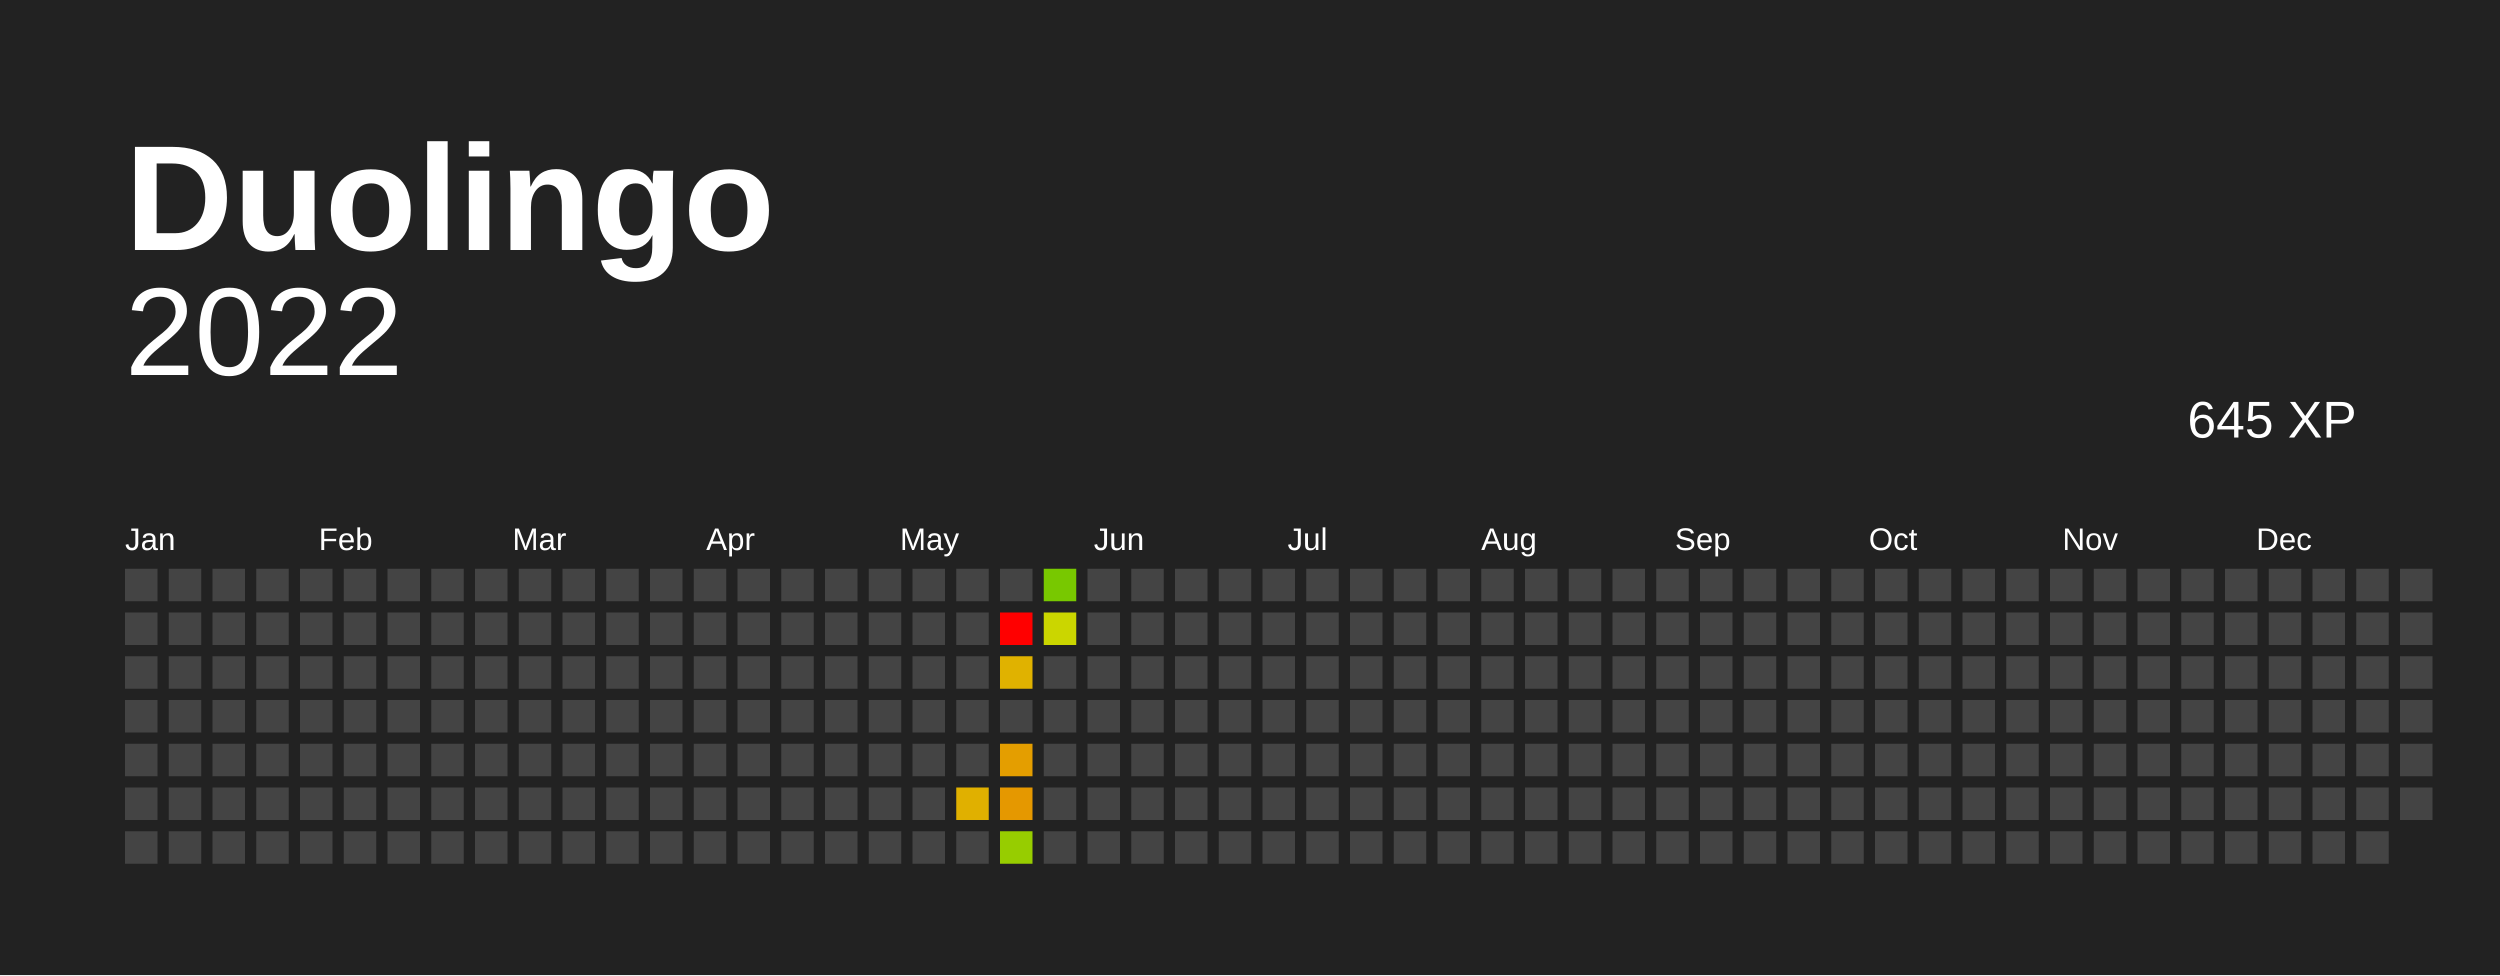
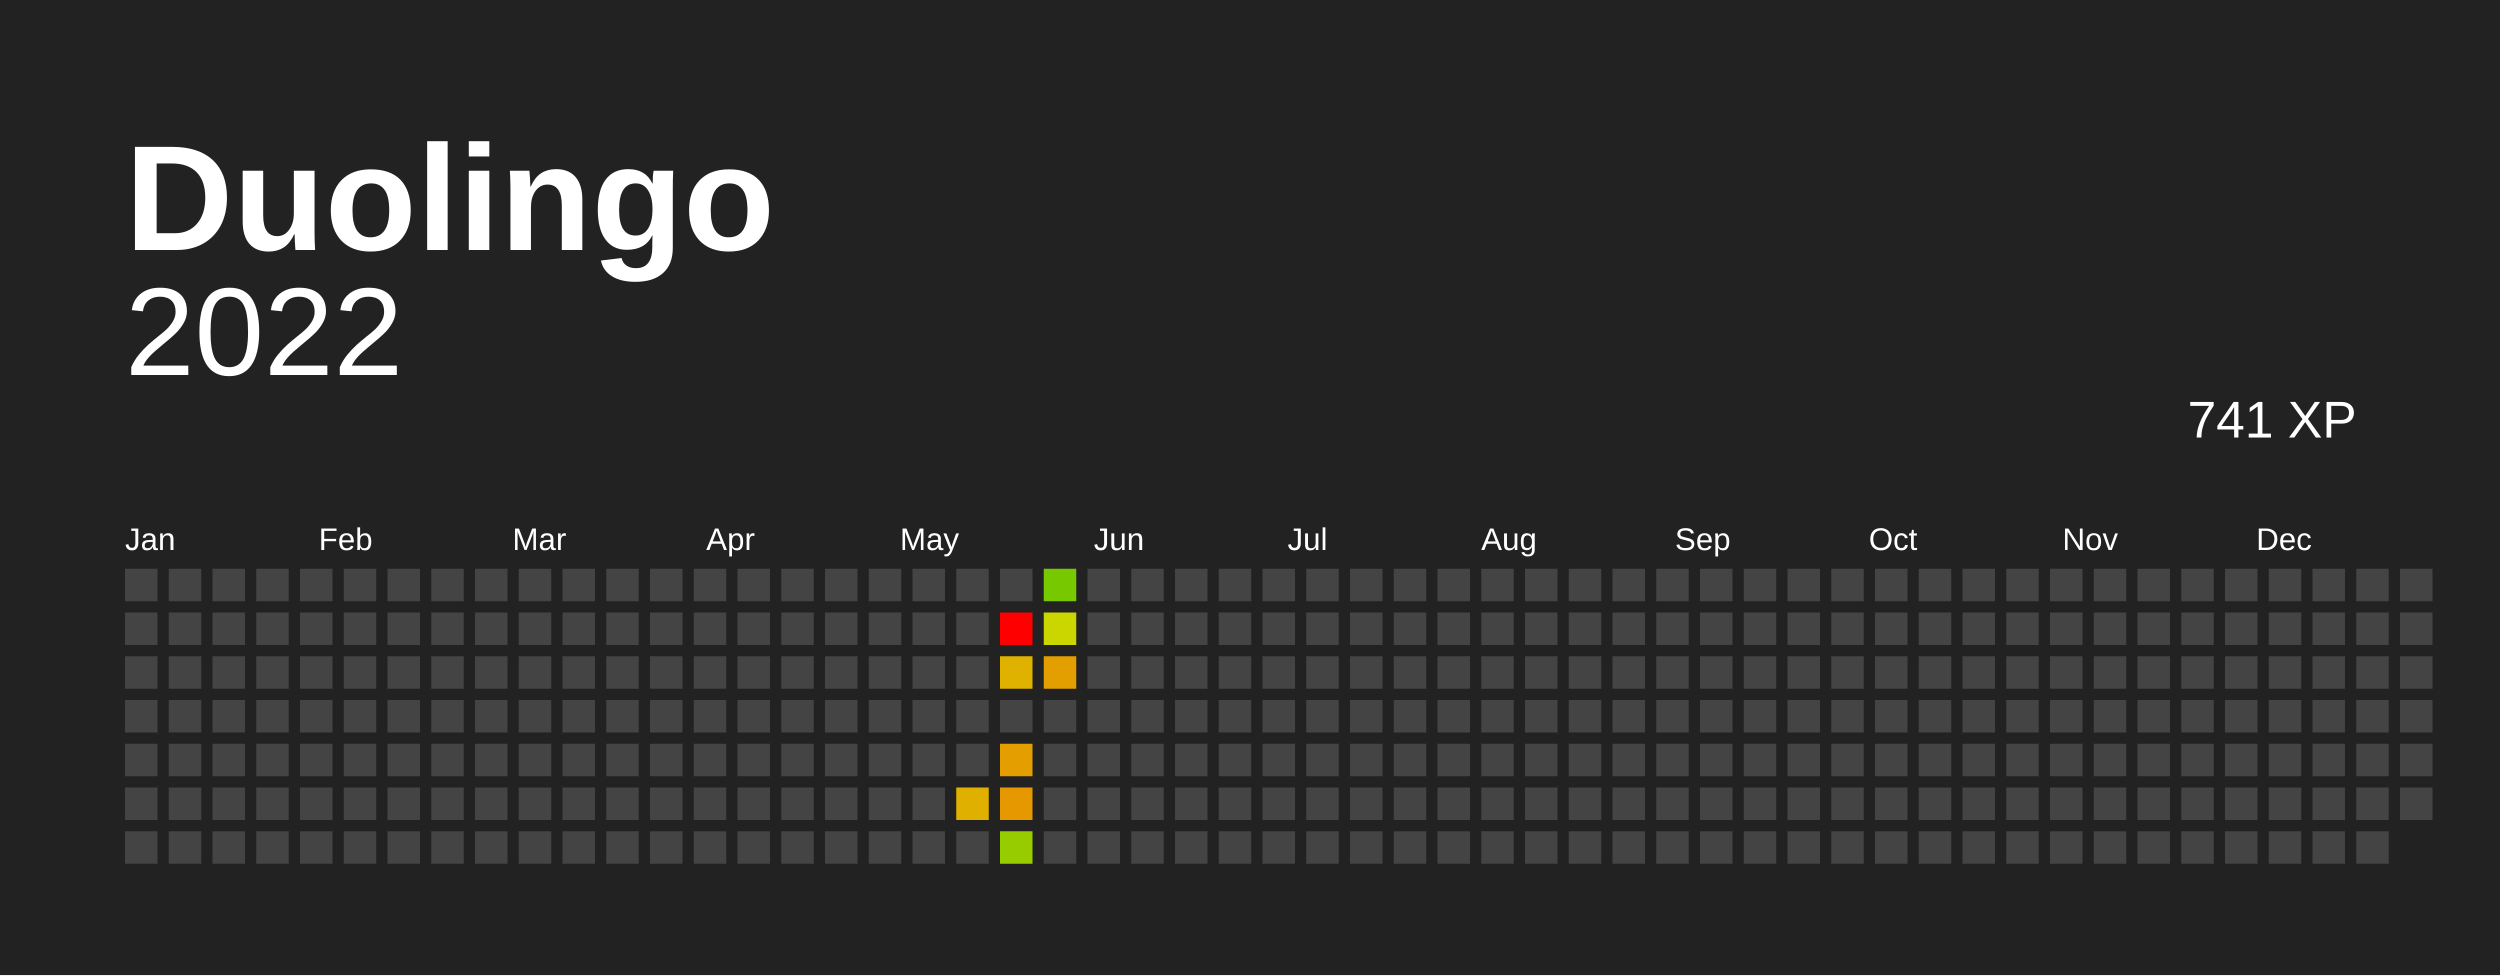
<svg xmlns="http://www.w3.org/2000/svg" baseProfile="full" height="78mm" version="1.1" viewBox="0,0,200,78" width="200mm">
  <defs />
  <rect fill="#222222" height="78" width="200" x="0" y="0" />
  <text fill="#FFFFFF" style="font-size:12px; font-family:Arial; font-weight:bold;" x="10" y="20"> Duolingo</text>
  <text alignment-baseline="hanging" fill="#FFFFFF" style="font-size:10.0px; font-family:Arial;" x="10" y="30">2022</text>
-   <text alignment-baseline="hanging" fill="#FFFFFF" style="font-size:4.125px; font-family:Arial;" x="175" y="35">645 XP</text>
+   <text alignment-baseline="hanging" fill="#FFFFFF" style="font-size:4.125px; font-family:Arial;" x="175" y="35">741 XP</text>
  <text fill="#FFFFFF" style="font-size:2.5px; font-family:Arial" x="10.0" y="44">Jan</text>
  <text fill="#FFFFFF" style="font-size:2.5px; font-family:Arial" x="25.5" y="44">Feb</text>
  <text fill="#FFFFFF" style="font-size:2.5px; font-family:Arial" x="41.0" y="44">Mar</text>
  <text fill="#FFFFFF" style="font-size:2.5px; font-family:Arial" x="56.5" y="44">Apr</text>
  <text fill="#FFFFFF" style="font-size:2.5px; font-family:Arial" x="72.0" y="44">May</text>
  <text fill="#FFFFFF" style="font-size:2.5px; font-family:Arial" x="87.5" y="44">Jun</text>
  <text fill="#FFFFFF" style="font-size:2.5px; font-family:Arial" x="103.0" y="44">Jul</text>
  <text fill="#FFFFFF" style="font-size:2.5px; font-family:Arial" x="118.5" y="44">Aug</text>
  <text fill="#FFFFFF" style="font-size:2.5px; font-family:Arial" x="134.0" y="44">Sep</text>
  <text fill="#FFFFFF" style="font-size:2.5px; font-family:Arial" x="149.5" y="44">Oct</text>
  <text fill="#FFFFFF" style="font-size:2.5px; font-family:Arial" x="165.0" y="44">Nov</text>
  <text fill="#FFFFFF" style="font-size:2.5px; font-family:Arial" x="180.5" y="44">Dec</text>
  <rect fill="#444444" height="2.6" width="2.6" x="10.0" y="45.5" />
  <rect fill="#444444" height="2.6" width="2.6" x="10.0" y="49.0" />
  <rect fill="#444444" height="2.6" width="2.6" x="10.0" y="52.5" />
  <rect fill="#444444" height="2.6" width="2.6" x="10.0" y="56.0" />
  <rect fill="#444444" height="2.6" width="2.6" x="10.0" y="59.5" />
  <rect fill="#444444" height="2.6" width="2.6" x="10.0" y="63.0" />
  <rect fill="#444444" height="2.6" width="2.6" x="10.0" y="66.5" />
  <rect fill="#444444" height="2.6" width="2.6" x="13.5" y="45.5" />
  <rect fill="#444444" height="2.6" width="2.6" x="13.5" y="49.0" />
  <rect fill="#444444" height="2.6" width="2.6" x="13.5" y="52.5" />
  <rect fill="#444444" height="2.6" width="2.6" x="13.5" y="56.0" />
  <rect fill="#444444" height="2.6" width="2.6" x="13.5" y="59.5" />
  <rect fill="#444444" height="2.6" width="2.6" x="13.5" y="63.0" />
  <rect fill="#444444" height="2.6" width="2.6" x="13.5" y="66.5" />
  <rect fill="#444444" height="2.6" width="2.6" x="17.0" y="45.5" />
  <rect fill="#444444" height="2.6" width="2.6" x="17.0" y="49.0" />
  <rect fill="#444444" height="2.6" width="2.6" x="17.0" y="52.5" />
  <rect fill="#444444" height="2.6" width="2.6" x="17.0" y="56.0" />
  <rect fill="#444444" height="2.6" width="2.6" x="17.0" y="59.5" />
  <rect fill="#444444" height="2.6" width="2.6" x="17.0" y="63.0" />
  <rect fill="#444444" height="2.6" width="2.6" x="17.0" y="66.5" />
  <rect fill="#444444" height="2.6" width="2.6" x="20.5" y="45.5" />
  <rect fill="#444444" height="2.6" width="2.6" x="20.5" y="49.0" />
  <rect fill="#444444" height="2.6" width="2.6" x="20.5" y="52.5" />
  <rect fill="#444444" height="2.6" width="2.6" x="20.5" y="56.0" />
  <rect fill="#444444" height="2.6" width="2.6" x="20.5" y="59.5" />
  <rect fill="#444444" height="2.6" width="2.6" x="20.5" y="63.0" />
  <rect fill="#444444" height="2.6" width="2.6" x="20.5" y="66.5" />
  <rect fill="#444444" height="2.6" width="2.6" x="24.0" y="45.5" />
  <rect fill="#444444" height="2.6" width="2.6" x="24.0" y="49.0" />
  <rect fill="#444444" height="2.6" width="2.6" x="24.0" y="52.5" />
  <rect fill="#444444" height="2.6" width="2.6" x="24.0" y="56.0" />
  <rect fill="#444444" height="2.6" width="2.6" x="24.0" y="59.5" />
  <rect fill="#444444" height="2.6" width="2.6" x="24.0" y="63.0" />
  <rect fill="#444444" height="2.6" width="2.6" x="24.0" y="66.5" />
  <rect fill="#444444" height="2.6" width="2.6" x="27.5" y="45.5" />
  <rect fill="#444444" height="2.6" width="2.6" x="27.5" y="49.0" />
  <rect fill="#444444" height="2.6" width="2.6" x="27.5" y="52.5" />
  <rect fill="#444444" height="2.6" width="2.6" x="27.5" y="56.0" />
  <rect fill="#444444" height="2.6" width="2.6" x="27.5" y="59.5" />
  <rect fill="#444444" height="2.6" width="2.6" x="27.5" y="63.0" />
  <rect fill="#444444" height="2.6" width="2.6" x="27.5" y="66.5" />
  <rect fill="#444444" height="2.6" width="2.6" x="31.0" y="45.5" />
  <rect fill="#444444" height="2.6" width="2.6" x="31.0" y="49.0" />
  <rect fill="#444444" height="2.6" width="2.6" x="31.0" y="52.5" />
  <rect fill="#444444" height="2.6" width="2.6" x="31.0" y="56.0" />
  <rect fill="#444444" height="2.6" width="2.6" x="31.0" y="59.5" />
  <rect fill="#444444" height="2.6" width="2.6" x="31.0" y="63.0" />
  <rect fill="#444444" height="2.6" width="2.6" x="31.0" y="66.5" />
  <rect fill="#444444" height="2.6" width="2.6" x="34.5" y="45.5" />
  <rect fill="#444444" height="2.6" width="2.6" x="34.5" y="49.0" />
  <rect fill="#444444" height="2.6" width="2.6" x="34.5" y="52.5" />
  <rect fill="#444444" height="2.6" width="2.6" x="34.5" y="56.0" />
  <rect fill="#444444" height="2.6" width="2.6" x="34.5" y="59.5" />
  <rect fill="#444444" height="2.6" width="2.6" x="34.5" y="63.0" />
  <rect fill="#444444" height="2.6" width="2.6" x="34.5" y="66.5" />
  <rect fill="#444444" height="2.6" width="2.6" x="38.0" y="45.5" />
  <rect fill="#444444" height="2.6" width="2.6" x="38.0" y="49.0" />
  <rect fill="#444444" height="2.6" width="2.6" x="38.0" y="52.5" />
  <rect fill="#444444" height="2.6" width="2.6" x="38.0" y="56.0" />
  <rect fill="#444444" height="2.6" width="2.6" x="38.0" y="59.5" />
  <rect fill="#444444" height="2.6" width="2.6" x="38.0" y="63.0" />
  <rect fill="#444444" height="2.6" width="2.6" x="38.0" y="66.5" />
  <rect fill="#444444" height="2.6" width="2.6" x="41.5" y="45.5" />
  <rect fill="#444444" height="2.6" width="2.6" x="41.5" y="49.0" />
  <rect fill="#444444" height="2.6" width="2.6" x="41.5" y="52.5" />
  <rect fill="#444444" height="2.6" width="2.6" x="41.5" y="56.0" />
  <rect fill="#444444" height="2.6" width="2.6" x="41.5" y="59.5" />
  <rect fill="#444444" height="2.6" width="2.6" x="41.5" y="63.0" />
  <rect fill="#444444" height="2.6" width="2.6" x="41.5" y="66.5" />
  <rect fill="#444444" height="2.6" width="2.6" x="45.0" y="45.5" />
  <rect fill="#444444" height="2.6" width="2.6" x="45.0" y="49.0" />
  <rect fill="#444444" height="2.6" width="2.6" x="45.0" y="52.5" />
  <rect fill="#444444" height="2.6" width="2.6" x="45.0" y="56.0" />
  <rect fill="#444444" height="2.6" width="2.6" x="45.0" y="59.5" />
  <rect fill="#444444" height="2.6" width="2.6" x="45.0" y="63.0" />
  <rect fill="#444444" height="2.6" width="2.6" x="45.0" y="66.5" />
  <rect fill="#444444" height="2.6" width="2.6" x="48.5" y="45.5" />
  <rect fill="#444444" height="2.6" width="2.6" x="48.5" y="49.0" />
  <rect fill="#444444" height="2.6" width="2.6" x="48.5" y="52.5" />
  <rect fill="#444444" height="2.6" width="2.6" x="48.5" y="56.0" />
  <rect fill="#444444" height="2.6" width="2.6" x="48.5" y="59.5" />
  <rect fill="#444444" height="2.6" width="2.6" x="48.5" y="63.0" />
  <rect fill="#444444" height="2.6" width="2.6" x="48.5" y="66.5" />
  <rect fill="#444444" height="2.6" width="2.6" x="52.0" y="45.5" />
  <rect fill="#444444" height="2.6" width="2.6" x="52.0" y="49.0" />
  <rect fill="#444444" height="2.6" width="2.6" x="52.0" y="52.5" />
  <rect fill="#444444" height="2.6" width="2.6" x="52.0" y="56.0" />
  <rect fill="#444444" height="2.6" width="2.6" x="52.0" y="59.5" />
  <rect fill="#444444" height="2.6" width="2.6" x="52.0" y="63.0" />
  <rect fill="#444444" height="2.6" width="2.6" x="52.0" y="66.5" />
  <rect fill="#444444" height="2.6" width="2.6" x="55.5" y="45.5" />
  <rect fill="#444444" height="2.6" width="2.6" x="55.5" y="49.0" />
  <rect fill="#444444" height="2.6" width="2.6" x="55.5" y="52.5" />
  <rect fill="#444444" height="2.6" width="2.6" x="55.5" y="56.0" />
  <rect fill="#444444" height="2.6" width="2.6" x="55.5" y="59.5" />
  <rect fill="#444444" height="2.6" width="2.6" x="55.5" y="63.0" />
  <rect fill="#444444" height="2.6" width="2.6" x="55.5" y="66.5" />
  <rect fill="#444444" height="2.6" width="2.6" x="59.0" y="45.5" />
  <rect fill="#444444" height="2.6" width="2.6" x="59.0" y="49.0" />
  <rect fill="#444444" height="2.6" width="2.6" x="59.0" y="52.5" />
  <rect fill="#444444" height="2.6" width="2.6" x="59.0" y="56.0" />
  <rect fill="#444444" height="2.6" width="2.6" x="59.0" y="59.5" />
  <rect fill="#444444" height="2.6" width="2.6" x="59.0" y="63.0" />
  <rect fill="#444444" height="2.6" width="2.6" x="59.0" y="66.5" />
  <rect fill="#444444" height="2.6" width="2.6" x="62.5" y="45.5" />
  <rect fill="#444444" height="2.6" width="2.6" x="62.5" y="49.0" />
  <rect fill="#444444" height="2.6" width="2.6" x="62.5" y="52.5" />
  <rect fill="#444444" height="2.6" width="2.6" x="62.5" y="56.0" />
  <rect fill="#444444" height="2.6" width="2.6" x="62.5" y="59.5" />
  <rect fill="#444444" height="2.6" width="2.6" x="62.5" y="63.0" />
  <rect fill="#444444" height="2.6" width="2.6" x="62.5" y="66.5" />
  <rect fill="#444444" height="2.6" width="2.6" x="66.0" y="45.5" />
  <rect fill="#444444" height="2.6" width="2.6" x="66.0" y="49.0" />
  <rect fill="#444444" height="2.6" width="2.6" x="66.0" y="52.5" />
  <rect fill="#444444" height="2.6" width="2.6" x="66.0" y="56.0" />
  <rect fill="#444444" height="2.6" width="2.6" x="66.0" y="59.5" />
  <rect fill="#444444" height="2.6" width="2.6" x="66.0" y="63.0" />
  <rect fill="#444444" height="2.6" width="2.6" x="66.0" y="66.5" />
  <rect fill="#444444" height="2.6" width="2.6" x="69.5" y="45.5" />
  <rect fill="#444444" height="2.6" width="2.6" x="69.5" y="49.0" />
  <rect fill="#444444" height="2.6" width="2.6" x="69.5" y="52.5" />
  <rect fill="#444444" height="2.6" width="2.6" x="69.5" y="56.0" />
  <rect fill="#444444" height="2.6" width="2.6" x="69.5" y="59.5" />
  <rect fill="#444444" height="2.6" width="2.6" x="69.5" y="63.0" />
  <rect fill="#444444" height="2.6" width="2.6" x="69.5" y="66.5" />
  <rect fill="#444444" height="2.6" width="2.6" x="73.0" y="45.5" />
  <rect fill="#444444" height="2.6" width="2.6" x="73.0" y="49.0" />
  <rect fill="#444444" height="2.6" width="2.6" x="73.0" y="52.5" />
  <rect fill="#444444" height="2.6" width="2.6" x="73.0" y="56.0" />
  <rect fill="#444444" height="2.6" width="2.6" x="73.0" y="59.5" />
  <rect fill="#444444" height="2.6" width="2.6" x="73.0" y="63.0" />
  <rect fill="#444444" height="2.6" width="2.6" x="73.0" y="66.5" />
  <rect fill="#444444" height="2.6" width="2.6" x="76.5" y="45.5" />
  <rect fill="#444444" height="2.6" width="2.6" x="76.5" y="49.0" />
  <rect fill="#444444" height="2.6" width="2.6" x="76.5" y="52.5" />
  <rect fill="#444444" height="2.6" width="2.6" x="76.5" y="56.0" />
  <rect fill="#444444" height="2.6" width="2.6" x="76.5" y="59.5" />
  <rect fill="#e0b000" height="2.6" width="2.6" x="76.5" y="63.0" />
  <rect fill="#444444" height="2.6" width="2.6" x="76.5" y="66.5" />
  <rect fill="#444444" height="2.6" width="2.6" x="80.0" y="45.5" />
  <rect fill="red" height="2.6" width="2.6" x="80.0" y="49.0" />
  <rect fill="#e0b200" height="2.6" width="2.6" x="80.0" y="52.5" />
  <rect fill="#444444" height="2.6" width="2.6" x="80.0" y="56.0" />
  <rect fill="#e49e00" height="2.6" width="2.6" x="80.0" y="59.5" />
  <rect fill="#e59800" height="2.6" width="2.6" x="80.0" y="63.0" />
  <rect fill="#97cd00" height="2.6" width="2.6" x="80.0" y="66.5" />
  <rect fill="#78c800" height="2.6" width="2.6" x="83.5" y="45.5" />
  <rect fill="#cbd600" height="2.6" width="2.6" x="83.5" y="49.0" />
-   <rect fill="#444444" height="2.6" width="2.6" x="83.5" y="52.5" />
+   <rect fill="#e39f00" height="2.6" width="2.6" x="83.5" y="52.5" />
  <rect fill="#444444" height="2.6" width="2.6" x="83.5" y="56.0" />
  <rect fill="#444444" height="2.6" width="2.6" x="83.5" y="59.5" />
  <rect fill="#444444" height="2.6" width="2.6" x="83.5" y="63.0" />
  <rect fill="#444444" height="2.6" width="2.6" x="83.5" y="66.5" />
  <rect fill="#444444" height="2.6" width="2.6" x="87.0" y="45.5" />
  <rect fill="#444444" height="2.6" width="2.6" x="87.0" y="49.0" />
  <rect fill="#444444" height="2.6" width="2.6" x="87.0" y="52.5" />
  <rect fill="#444444" height="2.6" width="2.6" x="87.0" y="56.0" />
  <rect fill="#444444" height="2.6" width="2.6" x="87.0" y="59.5" />
  <rect fill="#444444" height="2.6" width="2.6" x="87.0" y="63.0" />
  <rect fill="#444444" height="2.6" width="2.6" x="87.0" y="66.5" />
  <rect fill="#444444" height="2.6" width="2.6" x="90.5" y="45.5" />
  <rect fill="#444444" height="2.6" width="2.6" x="90.5" y="49.0" />
  <rect fill="#444444" height="2.6" width="2.6" x="90.5" y="52.5" />
  <rect fill="#444444" height="2.6" width="2.6" x="90.5" y="56.0" />
  <rect fill="#444444" height="2.6" width="2.6" x="90.5" y="59.5" />
  <rect fill="#444444" height="2.6" width="2.6" x="90.5" y="63.0" />
  <rect fill="#444444" height="2.6" width="2.6" x="90.5" y="66.5" />
  <rect fill="#444444" height="2.6" width="2.6" x="94.0" y="45.5" />
  <rect fill="#444444" height="2.6" width="2.6" x="94.0" y="49.0" />
  <rect fill="#444444" height="2.6" width="2.6" x="94.0" y="52.5" />
  <rect fill="#444444" height="2.6" width="2.6" x="94.0" y="56.0" />
  <rect fill="#444444" height="2.6" width="2.6" x="94.0" y="59.5" />
  <rect fill="#444444" height="2.6" width="2.6" x="94.0" y="63.0" />
  <rect fill="#444444" height="2.6" width="2.6" x="94.0" y="66.5" />
  <rect fill="#444444" height="2.6" width="2.6" x="97.5" y="45.5" />
  <rect fill="#444444" height="2.6" width="2.6" x="97.5" y="49.0" />
  <rect fill="#444444" height="2.6" width="2.6" x="97.5" y="52.5" />
  <rect fill="#444444" height="2.6" width="2.6" x="97.5" y="56.0" />
  <rect fill="#444444" height="2.6" width="2.6" x="97.5" y="59.5" />
  <rect fill="#444444" height="2.6" width="2.6" x="97.5" y="63.0" />
  <rect fill="#444444" height="2.6" width="2.6" x="97.5" y="66.5" />
  <rect fill="#444444" height="2.6" width="2.6" x="101.0" y="45.5" />
  <rect fill="#444444" height="2.6" width="2.6" x="101.0" y="49.0" />
  <rect fill="#444444" height="2.6" width="2.6" x="101.0" y="52.5" />
  <rect fill="#444444" height="2.6" width="2.6" x="101.0" y="56.0" />
  <rect fill="#444444" height="2.6" width="2.6" x="101.0" y="59.5" />
  <rect fill="#444444" height="2.6" width="2.6" x="101.0" y="63.0" />
  <rect fill="#444444" height="2.6" width="2.6" x="101.0" y="66.5" />
  <rect fill="#444444" height="2.6" width="2.6" x="104.5" y="45.5" />
  <rect fill="#444444" height="2.6" width="2.6" x="104.5" y="49.0" />
  <rect fill="#444444" height="2.6" width="2.6" x="104.5" y="52.5" />
  <rect fill="#444444" height="2.6" width="2.6" x="104.5" y="56.0" />
  <rect fill="#444444" height="2.6" width="2.6" x="104.5" y="59.5" />
  <rect fill="#444444" height="2.6" width="2.6" x="104.5" y="63.0" />
  <rect fill="#444444" height="2.6" width="2.6" x="104.5" y="66.5" />
  <rect fill="#444444" height="2.6" width="2.6" x="108.0" y="45.5" />
  <rect fill="#444444" height="2.6" width="2.6" x="108.0" y="49.0" />
  <rect fill="#444444" height="2.6" width="2.6" x="108.0" y="52.5" />
  <rect fill="#444444" height="2.6" width="2.6" x="108.0" y="56.0" />
  <rect fill="#444444" height="2.6" width="2.6" x="108.0" y="59.5" />
  <rect fill="#444444" height="2.6" width="2.6" x="108.0" y="63.0" />
  <rect fill="#444444" height="2.6" width="2.6" x="108.0" y="66.5" />
  <rect fill="#444444" height="2.6" width="2.6" x="111.5" y="45.5" />
  <rect fill="#444444" height="2.6" width="2.6" x="111.5" y="49.0" />
  <rect fill="#444444" height="2.6" width="2.6" x="111.5" y="52.5" />
  <rect fill="#444444" height="2.6" width="2.6" x="111.5" y="56.0" />
  <rect fill="#444444" height="2.6" width="2.6" x="111.5" y="59.5" />
  <rect fill="#444444" height="2.6" width="2.6" x="111.5" y="63.0" />
  <rect fill="#444444" height="2.6" width="2.6" x="111.5" y="66.5" />
  <rect fill="#444444" height="2.6" width="2.6" x="115.0" y="45.5" />
  <rect fill="#444444" height="2.6" width="2.6" x="115.0" y="49.0" />
  <rect fill="#444444" height="2.6" width="2.6" x="115.0" y="52.5" />
  <rect fill="#444444" height="2.6" width="2.6" x="115.0" y="56.0" />
  <rect fill="#444444" height="2.6" width="2.6" x="115.0" y="59.5" />
  <rect fill="#444444" height="2.6" width="2.6" x="115.0" y="63.0" />
  <rect fill="#444444" height="2.6" width="2.6" x="115.0" y="66.5" />
  <rect fill="#444444" height="2.6" width="2.6" x="118.5" y="45.5" />
  <rect fill="#444444" height="2.6" width="2.6" x="118.5" y="49.0" />
  <rect fill="#444444" height="2.6" width="2.6" x="118.5" y="52.5" />
  <rect fill="#444444" height="2.6" width="2.6" x="118.5" y="56.0" />
  <rect fill="#444444" height="2.6" width="2.6" x="118.5" y="59.5" />
  <rect fill="#444444" height="2.6" width="2.6" x="118.5" y="63.0" />
  <rect fill="#444444" height="2.6" width="2.6" x="118.5" y="66.5" />
  <rect fill="#444444" height="2.6" width="2.6" x="122.0" y="45.5" />
  <rect fill="#444444" height="2.6" width="2.6" x="122.0" y="49.0" />
  <rect fill="#444444" height="2.6" width="2.6" x="122.0" y="52.5" />
  <rect fill="#444444" height="2.6" width="2.6" x="122.0" y="56.0" />
  <rect fill="#444444" height="2.6" width="2.6" x="122.0" y="59.5" />
  <rect fill="#444444" height="2.6" width="2.6" x="122.0" y="63.0" />
  <rect fill="#444444" height="2.6" width="2.6" x="122.0" y="66.5" />
  <rect fill="#444444" height="2.6" width="2.6" x="125.5" y="45.5" />
  <rect fill="#444444" height="2.6" width="2.6" x="125.5" y="49.0" />
  <rect fill="#444444" height="2.6" width="2.6" x="125.5" y="52.5" />
  <rect fill="#444444" height="2.6" width="2.6" x="125.5" y="56.0" />
  <rect fill="#444444" height="2.6" width="2.6" x="125.5" y="59.5" />
  <rect fill="#444444" height="2.6" width="2.6" x="125.5" y="63.0" />
  <rect fill="#444444" height="2.6" width="2.6" x="125.5" y="66.5" />
  <rect fill="#444444" height="2.6" width="2.6" x="129.0" y="45.5" />
  <rect fill="#444444" height="2.6" width="2.6" x="129.0" y="49.0" />
  <rect fill="#444444" height="2.6" width="2.6" x="129.0" y="52.5" />
  <rect fill="#444444" height="2.6" width="2.6" x="129.0" y="56.0" />
  <rect fill="#444444" height="2.6" width="2.6" x="129.0" y="59.5" />
  <rect fill="#444444" height="2.6" width="2.6" x="129.0" y="63.0" />
  <rect fill="#444444" height="2.6" width="2.6" x="129.0" y="66.5" />
  <rect fill="#444444" height="2.6" width="2.6" x="132.5" y="45.5" />
  <rect fill="#444444" height="2.6" width="2.6" x="132.5" y="49.0" />
  <rect fill="#444444" height="2.6" width="2.6" x="132.5" y="52.5" />
  <rect fill="#444444" height="2.6" width="2.6" x="132.5" y="56.0" />
  <rect fill="#444444" height="2.6" width="2.6" x="132.5" y="59.5" />
  <rect fill="#444444" height="2.6" width="2.6" x="132.5" y="63.0" />
  <rect fill="#444444" height="2.6" width="2.6" x="132.5" y="66.5" />
  <rect fill="#444444" height="2.6" width="2.6" x="136.0" y="45.5" />
  <rect fill="#444444" height="2.6" width="2.6" x="136.0" y="49.0" />
  <rect fill="#444444" height="2.6" width="2.6" x="136.0" y="52.5" />
  <rect fill="#444444" height="2.6" width="2.6" x="136.0" y="56.0" />
  <rect fill="#444444" height="2.6" width="2.6" x="136.0" y="59.5" />
  <rect fill="#444444" height="2.6" width="2.6" x="136.0" y="63.0" />
  <rect fill="#444444" height="2.6" width="2.6" x="136.0" y="66.5" />
  <rect fill="#444444" height="2.6" width="2.6" x="139.5" y="45.5" />
  <rect fill="#444444" height="2.6" width="2.6" x="139.5" y="49.0" />
  <rect fill="#444444" height="2.6" width="2.6" x="139.5" y="52.5" />
  <rect fill="#444444" height="2.6" width="2.6" x="139.5" y="56.0" />
  <rect fill="#444444" height="2.6" width="2.6" x="139.5" y="59.5" />
  <rect fill="#444444" height="2.6" width="2.6" x="139.5" y="63.0" />
  <rect fill="#444444" height="2.6" width="2.6" x="139.5" y="66.5" />
  <rect fill="#444444" height="2.6" width="2.6" x="143.0" y="45.5" />
  <rect fill="#444444" height="2.6" width="2.6" x="143.0" y="49.0" />
  <rect fill="#444444" height="2.6" width="2.6" x="143.0" y="52.5" />
  <rect fill="#444444" height="2.6" width="2.6" x="143.0" y="56.0" />
  <rect fill="#444444" height="2.6" width="2.6" x="143.0" y="59.5" />
  <rect fill="#444444" height="2.6" width="2.6" x="143.0" y="63.0" />
  <rect fill="#444444" height="2.6" width="2.6" x="143.0" y="66.5" />
  <rect fill="#444444" height="2.6" width="2.6" x="146.5" y="45.5" />
  <rect fill="#444444" height="2.6" width="2.6" x="146.5" y="49.0" />
  <rect fill="#444444" height="2.6" width="2.6" x="146.5" y="52.5" />
  <rect fill="#444444" height="2.6" width="2.6" x="146.5" y="56.0" />
  <rect fill="#444444" height="2.6" width="2.6" x="146.5" y="59.5" />
  <rect fill="#444444" height="2.6" width="2.6" x="146.5" y="63.0" />
  <rect fill="#444444" height="2.6" width="2.6" x="146.5" y="66.5" />
  <rect fill="#444444" height="2.6" width="2.6" x="150.0" y="45.5" />
  <rect fill="#444444" height="2.6" width="2.6" x="150.0" y="49.0" />
  <rect fill="#444444" height="2.6" width="2.6" x="150.0" y="52.5" />
  <rect fill="#444444" height="2.6" width="2.6" x="150.0" y="56.0" />
  <rect fill="#444444" height="2.6" width="2.6" x="150.0" y="59.5" />
  <rect fill="#444444" height="2.6" width="2.6" x="150.0" y="63.0" />
  <rect fill="#444444" height="2.6" width="2.6" x="150.0" y="66.5" />
  <rect fill="#444444" height="2.6" width="2.6" x="153.5" y="45.5" />
  <rect fill="#444444" height="2.6" width="2.6" x="153.5" y="49.0" />
  <rect fill="#444444" height="2.6" width="2.6" x="153.5" y="52.5" />
  <rect fill="#444444" height="2.6" width="2.6" x="153.5" y="56.0" />
  <rect fill="#444444" height="2.6" width="2.6" x="153.5" y="59.5" />
  <rect fill="#444444" height="2.6" width="2.6" x="153.5" y="63.0" />
  <rect fill="#444444" height="2.6" width="2.6" x="153.5" y="66.5" />
  <rect fill="#444444" height="2.6" width="2.6" x="157.0" y="45.5" />
  <rect fill="#444444" height="2.6" width="2.6" x="157.0" y="49.0" />
  <rect fill="#444444" height="2.6" width="2.6" x="157.0" y="52.5" />
  <rect fill="#444444" height="2.6" width="2.6" x="157.0" y="56.0" />
  <rect fill="#444444" height="2.6" width="2.6" x="157.0" y="59.5" />
  <rect fill="#444444" height="2.6" width="2.6" x="157.0" y="63.0" />
  <rect fill="#444444" height="2.6" width="2.6" x="157.0" y="66.5" />
  <rect fill="#444444" height="2.6" width="2.6" x="160.5" y="45.5" />
  <rect fill="#444444" height="2.6" width="2.6" x="160.5" y="49.0" />
  <rect fill="#444444" height="2.6" width="2.6" x="160.5" y="52.5" />
  <rect fill="#444444" height="2.6" width="2.6" x="160.5" y="56.0" />
  <rect fill="#444444" height="2.6" width="2.6" x="160.5" y="59.5" />
  <rect fill="#444444" height="2.6" width="2.6" x="160.5" y="63.0" />
  <rect fill="#444444" height="2.6" width="2.6" x="160.5" y="66.5" />
  <rect fill="#444444" height="2.6" width="2.6" x="164.0" y="45.5" />
  <rect fill="#444444" height="2.6" width="2.6" x="164.0" y="49.0" />
  <rect fill="#444444" height="2.6" width="2.6" x="164.0" y="52.5" />
  <rect fill="#444444" height="2.6" width="2.6" x="164.0" y="56.0" />
  <rect fill="#444444" height="2.6" width="2.6" x="164.0" y="59.5" />
  <rect fill="#444444" height="2.6" width="2.6" x="164.0" y="63.0" />
  <rect fill="#444444" height="2.6" width="2.6" x="164.0" y="66.5" />
  <rect fill="#444444" height="2.6" width="2.6" x="167.5" y="45.5" />
  <rect fill="#444444" height="2.6" width="2.6" x="167.5" y="49.0" />
  <rect fill="#444444" height="2.6" width="2.6" x="167.5" y="52.5" />
  <rect fill="#444444" height="2.6" width="2.6" x="167.5" y="56.0" />
  <rect fill="#444444" height="2.6" width="2.6" x="167.5" y="59.5" />
  <rect fill="#444444" height="2.6" width="2.6" x="167.5" y="63.0" />
  <rect fill="#444444" height="2.6" width="2.6" x="167.5" y="66.5" />
  <rect fill="#444444" height="2.6" width="2.6" x="171.0" y="45.5" />
  <rect fill="#444444" height="2.6" width="2.6" x="171.0" y="49.0" />
  <rect fill="#444444" height="2.6" width="2.6" x="171.0" y="52.5" />
  <rect fill="#444444" height="2.6" width="2.6" x="171.0" y="56.0" />
  <rect fill="#444444" height="2.6" width="2.6" x="171.0" y="59.5" />
  <rect fill="#444444" height="2.6" width="2.6" x="171.0" y="63.0" />
  <rect fill="#444444" height="2.6" width="2.6" x="171.0" y="66.5" />
  <rect fill="#444444" height="2.6" width="2.6" x="174.5" y="45.5" />
  <rect fill="#444444" height="2.6" width="2.6" x="174.5" y="49.0" />
  <rect fill="#444444" height="2.6" width="2.6" x="174.5" y="52.5" />
  <rect fill="#444444" height="2.6" width="2.6" x="174.5" y="56.0" />
  <rect fill="#444444" height="2.6" width="2.6" x="174.5" y="59.5" />
  <rect fill="#444444" height="2.6" width="2.6" x="174.5" y="63.0" />
  <rect fill="#444444" height="2.6" width="2.6" x="174.5" y="66.5" />
  <rect fill="#444444" height="2.6" width="2.6" x="178.0" y="45.5" />
  <rect fill="#444444" height="2.6" width="2.6" x="178.0" y="49.0" />
  <rect fill="#444444" height="2.6" width="2.6" x="178.0" y="52.5" />
  <rect fill="#444444" height="2.6" width="2.6" x="178.0" y="56.0" />
  <rect fill="#444444" height="2.6" width="2.6" x="178.0" y="59.5" />
  <rect fill="#444444" height="2.6" width="2.6" x="178.0" y="63.0" />
  <rect fill="#444444" height="2.6" width="2.6" x="178.0" y="66.5" />
  <rect fill="#444444" height="2.6" width="2.6" x="181.5" y="45.5" />
  <rect fill="#444444" height="2.6" width="2.6" x="181.5" y="49.0" />
  <rect fill="#444444" height="2.6" width="2.6" x="181.5" y="52.5" />
  <rect fill="#444444" height="2.6" width="2.6" x="181.5" y="56.0" />
  <rect fill="#444444" height="2.6" width="2.6" x="181.5" y="59.5" />
  <rect fill="#444444" height="2.6" width="2.6" x="181.5" y="63.0" />
  <rect fill="#444444" height="2.6" width="2.6" x="181.5" y="66.5" />
  <rect fill="#444444" height="2.6" width="2.6" x="185.0" y="45.5" />
  <rect fill="#444444" height="2.6" width="2.6" x="185.0" y="49.0" />
  <rect fill="#444444" height="2.6" width="2.6" x="185.0" y="52.5" />
  <rect fill="#444444" height="2.6" width="2.6" x="185.0" y="56.0" />
  <rect fill="#444444" height="2.6" width="2.6" x="185.0" y="59.5" />
  <rect fill="#444444" height="2.6" width="2.6" x="185.0" y="63.0" />
  <rect fill="#444444" height="2.6" width="2.6" x="185.0" y="66.5" />
  <rect fill="#444444" height="2.6" width="2.6" x="188.5" y="45.5" />
  <rect fill="#444444" height="2.6" width="2.6" x="188.5" y="49.0" />
  <rect fill="#444444" height="2.6" width="2.6" x="188.5" y="52.5" />
  <rect fill="#444444" height="2.6" width="2.6" x="188.5" y="56.0" />
  <rect fill="#444444" height="2.6" width="2.6" x="188.5" y="59.5" />
  <rect fill="#444444" height="2.6" width="2.6" x="188.5" y="63.0" />
  <rect fill="#444444" height="2.6" width="2.6" x="188.5" y="66.5" />
  <rect fill="#444444" height="2.6" width="2.6" x="192.0" y="45.5" />
  <rect fill="#444444" height="2.6" width="2.6" x="192.0" y="49.0" />
  <rect fill="#444444" height="2.6" width="2.6" x="192.0" y="52.5" />
  <rect fill="#444444" height="2.6" width="2.6" x="192.0" y="56.0" />
  <rect fill="#444444" height="2.6" width="2.6" x="192.0" y="59.5" />
  <rect fill="#444444" height="2.6" width="2.6" x="192.0" y="63.0" />
</svg>
